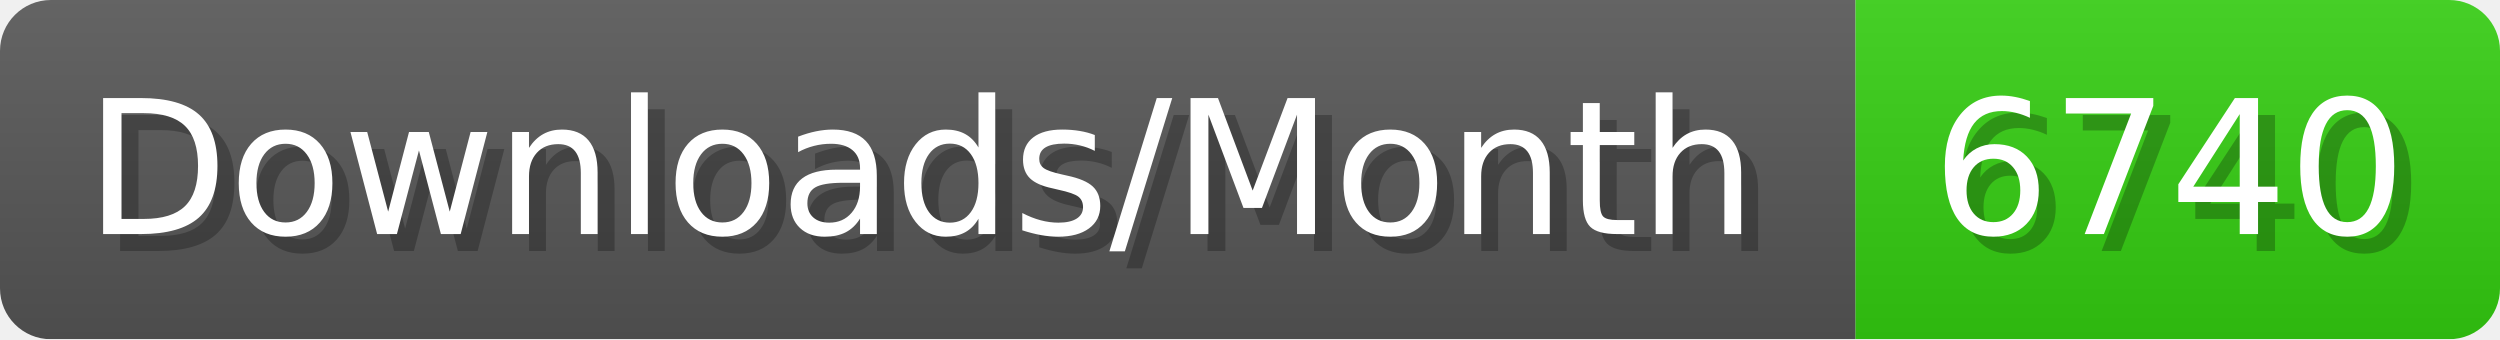
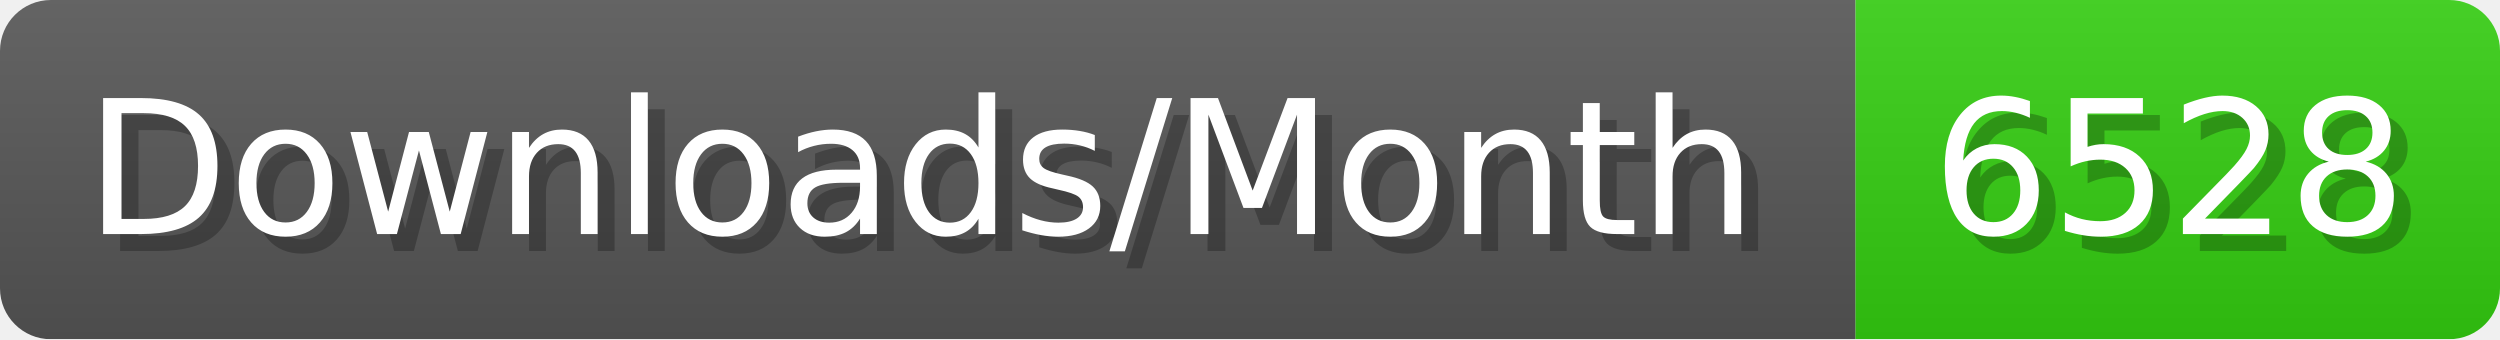
- <svg xmlns="http://www.w3.org/2000/svg" width="147.4" height="20" viewBox="0 0 1474 200" role="img" aria-label="Downloads/Month: 6740">
+ <svg xmlns="http://www.w3.org/2000/svg" width="147.4" height="20" viewBox="0 0 1474 200" role="img" aria-label="Downloads/Month: 6528">
  <linearGradient id="YlXUI" x2="0" y2="100%">
    <stop offset="0" stop-opacity=".1" stop-color="#EEE" />
    <stop offset="1" stop-opacity=".1" />
  </linearGradient>
  <mask id="JHhop">
    <rect width="1474" height="200" rx="30" fill="#FFF" />
  </mask>
  <g mask="url(#JHhop)">
    <rect width="1094" height="200" fill="#555" />
    <rect width="380" height="200" fill="#3C1" x="1094" />
    <rect width="1474" height="200" fill="url(#YlXUI)" />
  </g>
  <g aria-hidden="true" fill="#fff" text-anchor="start" font-family="Verdana,DejaVu Sans,sans-serif" font-size="110">
    <text x="60" y="148" textLength="994" fill="#000" opacity="0.25">Downloads/Month</text>
    <text x="50" y="138" textLength="994">Downloads/Month</text>
-     <text x="1149" y="148" textLength="280" fill="#000" opacity="0.25">6740</text>
-     <text x="1139" y="138" textLength="280">6740</text>
+     <text x="1149" y="148" textLength="280" fill="#000" opacity="0.25">6528</text>
+     <text x="1139" y="138" textLength="280">6528</text>
  </g>
</svg>
